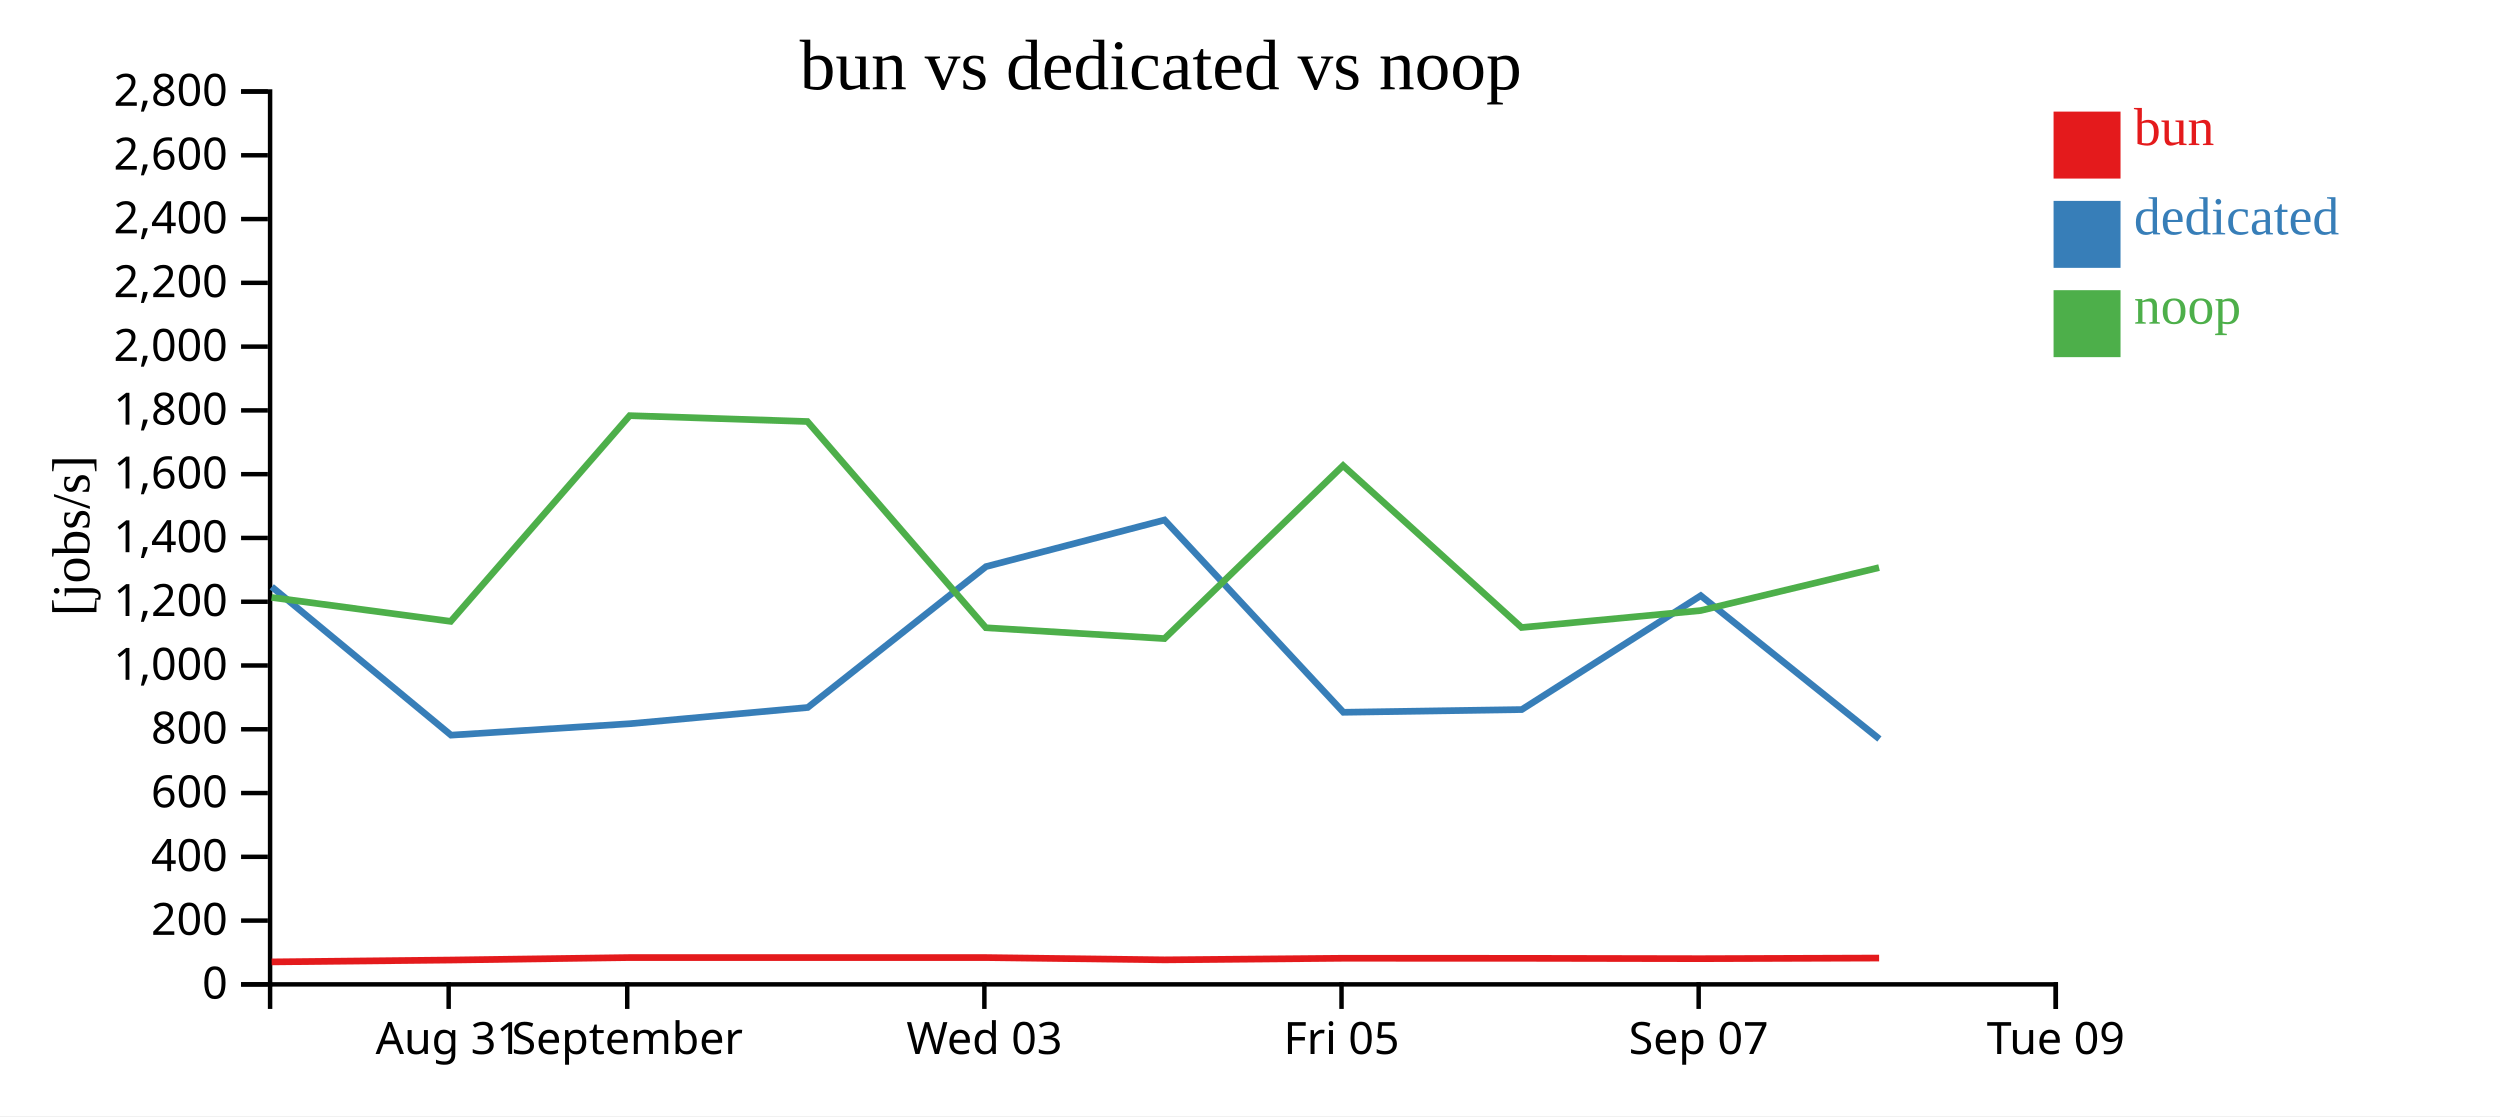
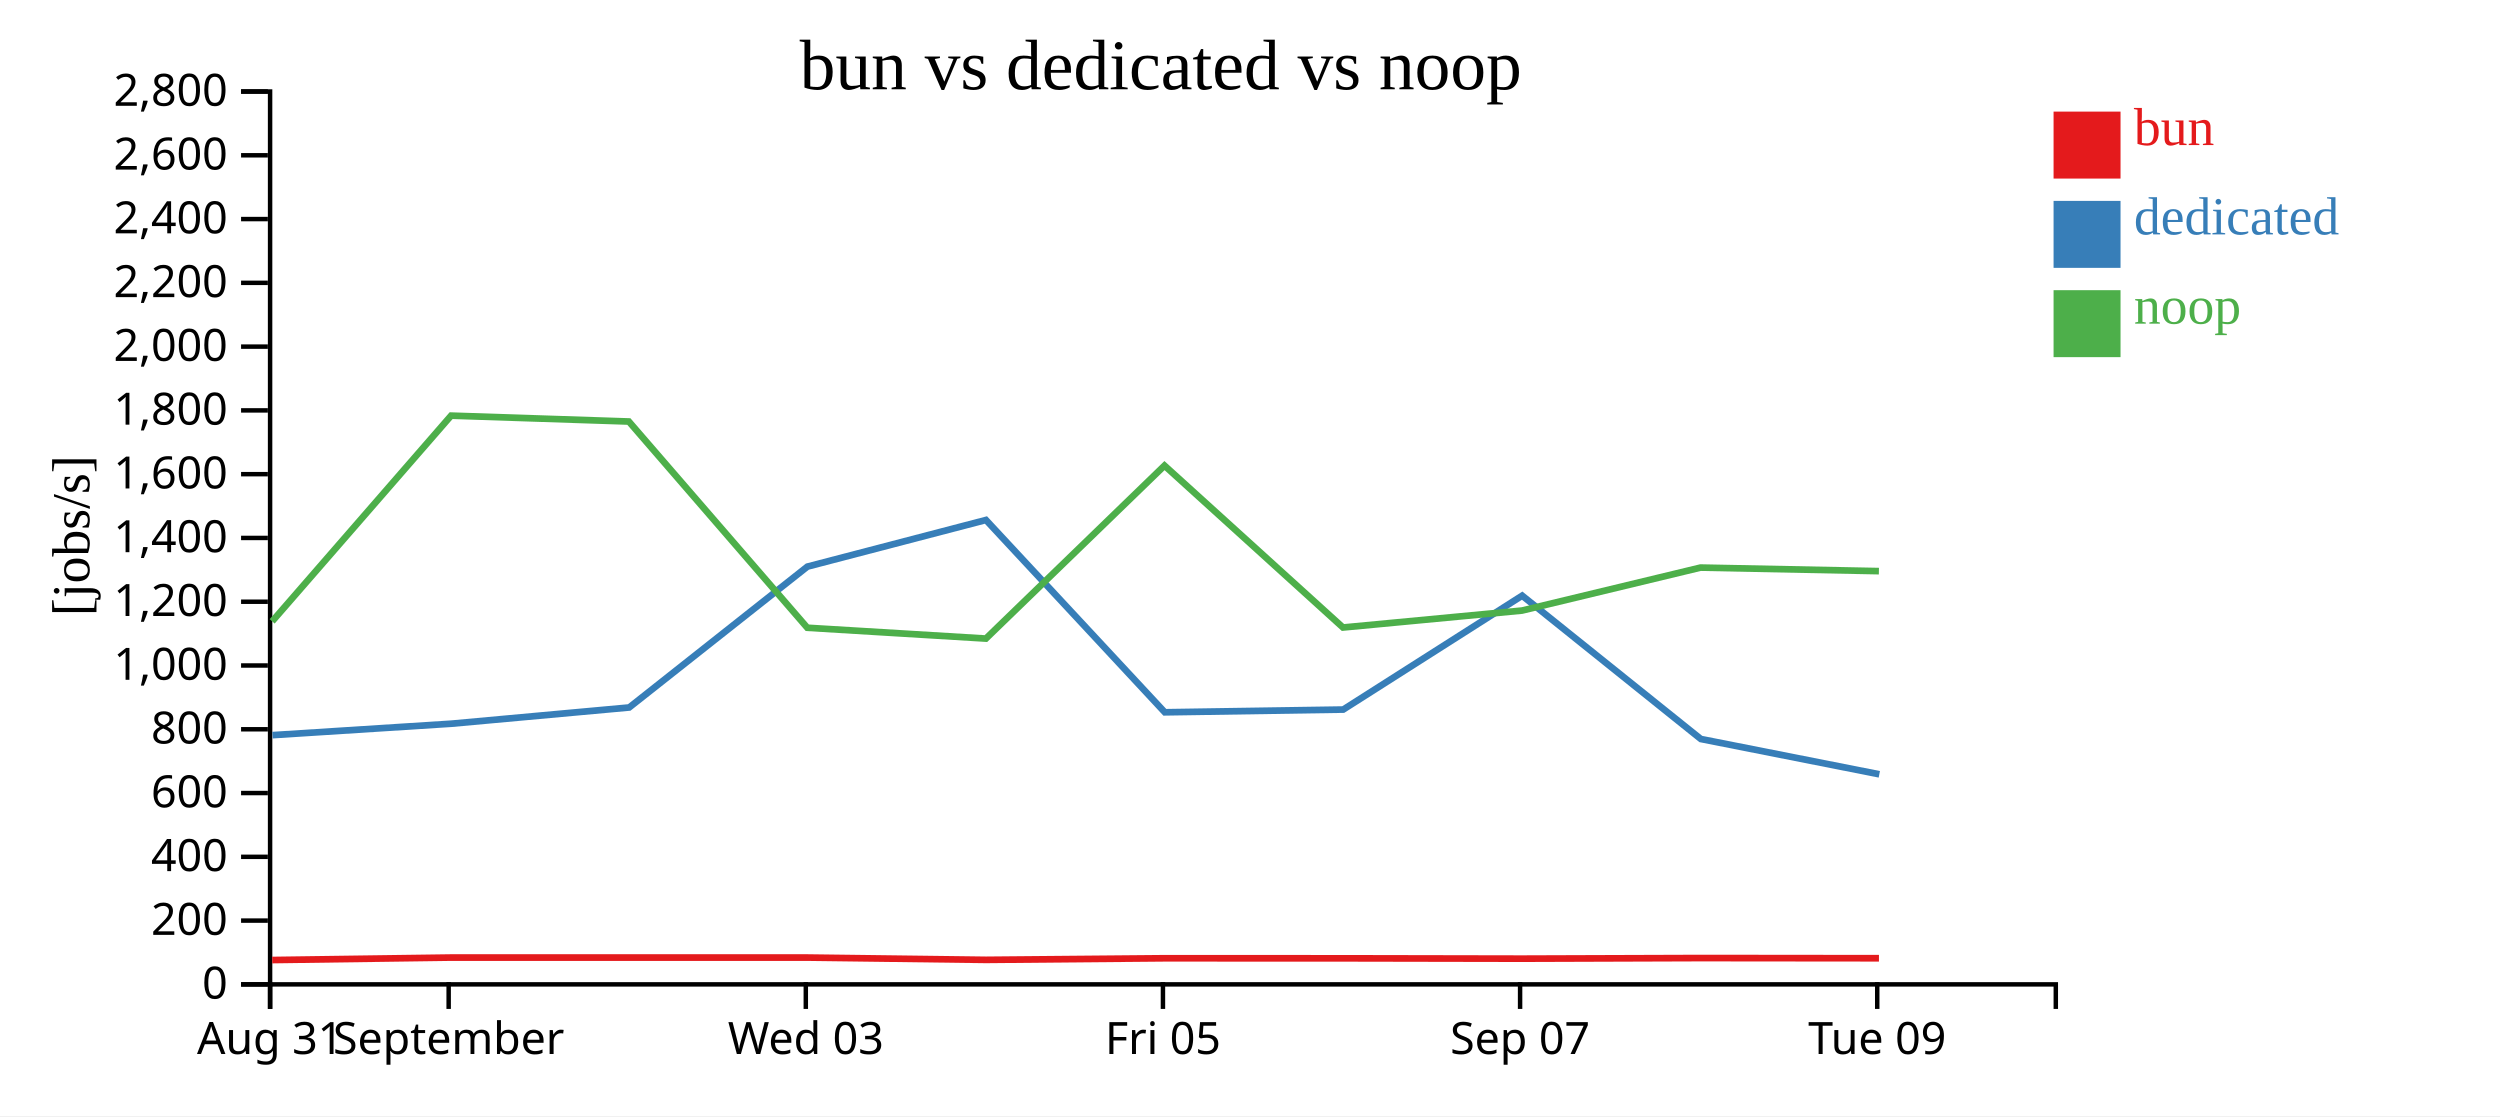
<svg xmlns="http://www.w3.org/2000/svg" width="560" height="250">
  <rect width="100%" height="100%" fill="white" />
  <g transform="translate(60,20)">
    <g transform="translate(0,200)" fill="none" font-size="10" font-family="sans-serif" text-anchor="middle">
      <path class="domain" stroke="currentColor" d="M0.5,6V0.5H400.5V6" />
-       <g class="tick" opacity="1" transform="translate(40.5,0)">
+       <g class="tick" opacity="1" transform="translate(0.5,0)">
        <line stroke="currentColor" y2="6" />
        <text fill="currentColor" y="9" dy="0.71em">Aug 31</text>
      </g>
-       <g class="tick" opacity="1" transform="translate(80.5,0)">
+       <g class="tick" opacity="1" transform="translate(40.5,0)">
        <line stroke="currentColor" y2="6" />
        <text fill="currentColor" y="9" dy="0.71em">September</text>
      </g>
-       <g class="tick" opacity="1" transform="translate(160.5,0)">
+       <g class="tick" opacity="1" transform="translate(120.5,0)">
        <line stroke="currentColor" y2="6" />
        <text fill="currentColor" y="9" dy="0.71em">Wed 03</text>
      </g>
-       <g class="tick" opacity="1" transform="translate(240.5,0)">
+       <g class="tick" opacity="1" transform="translate(200.5,0)">
        <line stroke="currentColor" y2="6" />
        <text fill="currentColor" y="9" dy="0.71em">Fri 05</text>
      </g>
-       <g class="tick" opacity="1" transform="translate(320.5,0)">
+       <g class="tick" opacity="1" transform="translate(280.5,0)">
        <line stroke="currentColor" y2="6" />
        <text fill="currentColor" y="9" dy="0.71em">Sep 07</text>
      </g>
-       <g class="tick" opacity="1" transform="translate(400.5,0)">
+       <g class="tick" opacity="1" transform="translate(360.5,0)">
        <line stroke="currentColor" y2="6" />
        <text fill="currentColor" y="9" dy="0.71em">Tue 09</text>
      </g>
    </g>
    <g fill="none" font-size="10" font-family="sans-serif" text-anchor="end">
      <path class="domain" stroke="currentColor" d="M-6,200.5H0.5V0.5H-6" />
      <g class="tick" opacity="1" transform="translate(0,200.5)">
        <line stroke="currentColor" x2="-6" />
        <text fill="currentColor" x="-9" dy="0.32em">0</text>
      </g>
      <g class="tick" opacity="1" transform="translate(0,186.2143)">
        <line stroke="currentColor" x2="-6" />
        <text fill="currentColor" x="-9" dy="0.32em">200</text>
      </g>
      <g class="tick" opacity="1" transform="translate(0,171.9286)">
        <line stroke="currentColor" x2="-6" />
        <text fill="currentColor" x="-9" dy="0.32em">400</text>
      </g>
      <g class="tick" opacity="1" transform="translate(0,157.6429)">
        <line stroke="currentColor" x2="-6" />
        <text fill="currentColor" x="-9" dy="0.32em">600</text>
      </g>
      <g class="tick" opacity="1" transform="translate(0,143.3571)">
        <line stroke="currentColor" x2="-6" />
        <text fill="currentColor" x="-9" dy="0.32em">800</text>
      </g>
      <g class="tick" opacity="1" transform="translate(0,129.0714)">
        <line stroke="currentColor" x2="-6" />
        <text fill="currentColor" x="-9" dy="0.32em">1,000</text>
      </g>
      <g class="tick" opacity="1" transform="translate(0,114.7857)">
        <line stroke="currentColor" x2="-6" />
        <text fill="currentColor" x="-9" dy="0.32em">1,200</text>
      </g>
      <g class="tick" opacity="1" transform="translate(0,100.5)">
        <line stroke="currentColor" x2="-6" />
        <text fill="currentColor" x="-9" dy="0.32em">1,400</text>
      </g>
      <g class="tick" opacity="1" transform="translate(0,86.21429)">
        <line stroke="currentColor" x2="-6" />
        <text fill="currentColor" x="-9" dy="0.32em">1,600</text>
      </g>
      <g class="tick" opacity="1" transform="translate(0,71.92857)">
        <line stroke="currentColor" x2="-6" />
        <text fill="currentColor" x="-9" dy="0.32em">1,800</text>
      </g>
      <g class="tick" opacity="1" transform="translate(0,57.64286)">
        <line stroke="currentColor" x2="-6" />
        <text fill="currentColor" x="-9" dy="0.32em">2,000</text>
      </g>
      <g class="tick" opacity="1" transform="translate(0,43.35714)">
        <line stroke="currentColor" x2="-6" />
        <text fill="currentColor" x="-9" dy="0.32em">2,200</text>
      </g>
      <g class="tick" opacity="1" transform="translate(0,29.07143)">
        <line stroke="currentColor" x2="-6" />
        <text fill="currentColor" x="-9" dy="0.32em">2,400</text>
      </g>
      <g class="tick" opacity="1" transform="translate(0,14.78571)">
        <line stroke="currentColor" x2="-6" />
        <text fill="currentColor" x="-9" dy="0.32em">2,600</text>
      </g>
      <g class="tick" opacity="1" transform="translate(0,0.5)">
        <line stroke="currentColor" x2="-6" />
        <text fill="currentColor" x="-9" dy="0.32em">2,800</text>
      </g>
    </g>
    <text text-anchor="middle" style="font-size: 12px" transform="rotate(-90)" y="-40" x="-100">[jobs/s]</text>
    <text text-anchor="middle" style="font-size: 16px" y="0" x="200">bun vs dedicated vs noop</text>
-     <path class="line" fill="none" stroke="#e41a1c" stroke-width="1.5" d="M0.855,195.465L40.976,195.049L81.061,194.494L120.873,194.494L160.848,194.496L200.854,195.008L240.86,194.652L280.844,194.665L320.948,194.741L360.922,194.604" />
-     <path class="line" fill="none" stroke="#377eb8" stroke-width="1.5" d="M0.871,111.446L41.032,144.673L81.128,142.108L120.937,138.475L160.858,106.921L200.849,96.477L240.918,139.554L280.88,138.941L320.966,113.428L360.985,145.535" />
-     <path class="line" fill="none" stroke="#4daf4a" stroke-width="1.5" d="M0.84,113.827L40.962,119.185L81.049,73.104L120.861,74.42L160.836,120.616L200.841,123.042L240.847,84.295L280.831,120.56L320.935,116.764L360.909,107.142" />
+     <path class="line" fill="none" stroke="#e41a1c" stroke-width="1.5" d="M0.976,195.049L41.061,194.494L80.873,194.494L120.848,194.496L160.854,195.008L200.86,194.652L240.844,194.665L280.948,194.741L320.922,194.604L360.885,194.645" />
+     <path class="line" fill="none" stroke="#377eb8" stroke-width="1.5" d="M1.032,144.673L41.128,142.108L80.937,138.475L120.858,106.921L160.849,96.477L200.918,139.554L240.88,138.941L280.966,113.428L320.985,145.535L360.969,153.445" />
+     <path class="line" fill="none" stroke="#4daf4a" stroke-width="1.5" d="M0.962,119.185L41.049,73.104L80.861,74.42L120.836,120.616L160.841,123.042L200.847,84.295L240.831,120.56L280.935,116.764L320.909,107.142L360.873,107.933" />
    <rect class="dot" x="400" y="5" width="15" height="15" style="fill: #e41a1c;" />
    <rect class="dot" x="400" y="25" width="15" height="15" style="fill: #377eb8;" />
    <rect class="dot" x="400" y="45" width="15" height="15" style="fill: #4daf4a;" />
    <text class="label" x="418" y="12.5" style="fill: #e41a1c; alignment-baseline: middle;" text-anchor="left">bun</text>
    <text class="label" x="418" y="32.5" style="fill: #377eb8; alignment-baseline: middle;" text-anchor="left">dedicated</text>
    <text class="label" x="418" y="52.5" style="fill: #4daf4a; alignment-baseline: middle;" text-anchor="left">noop</text>
  </g>
</svg>
